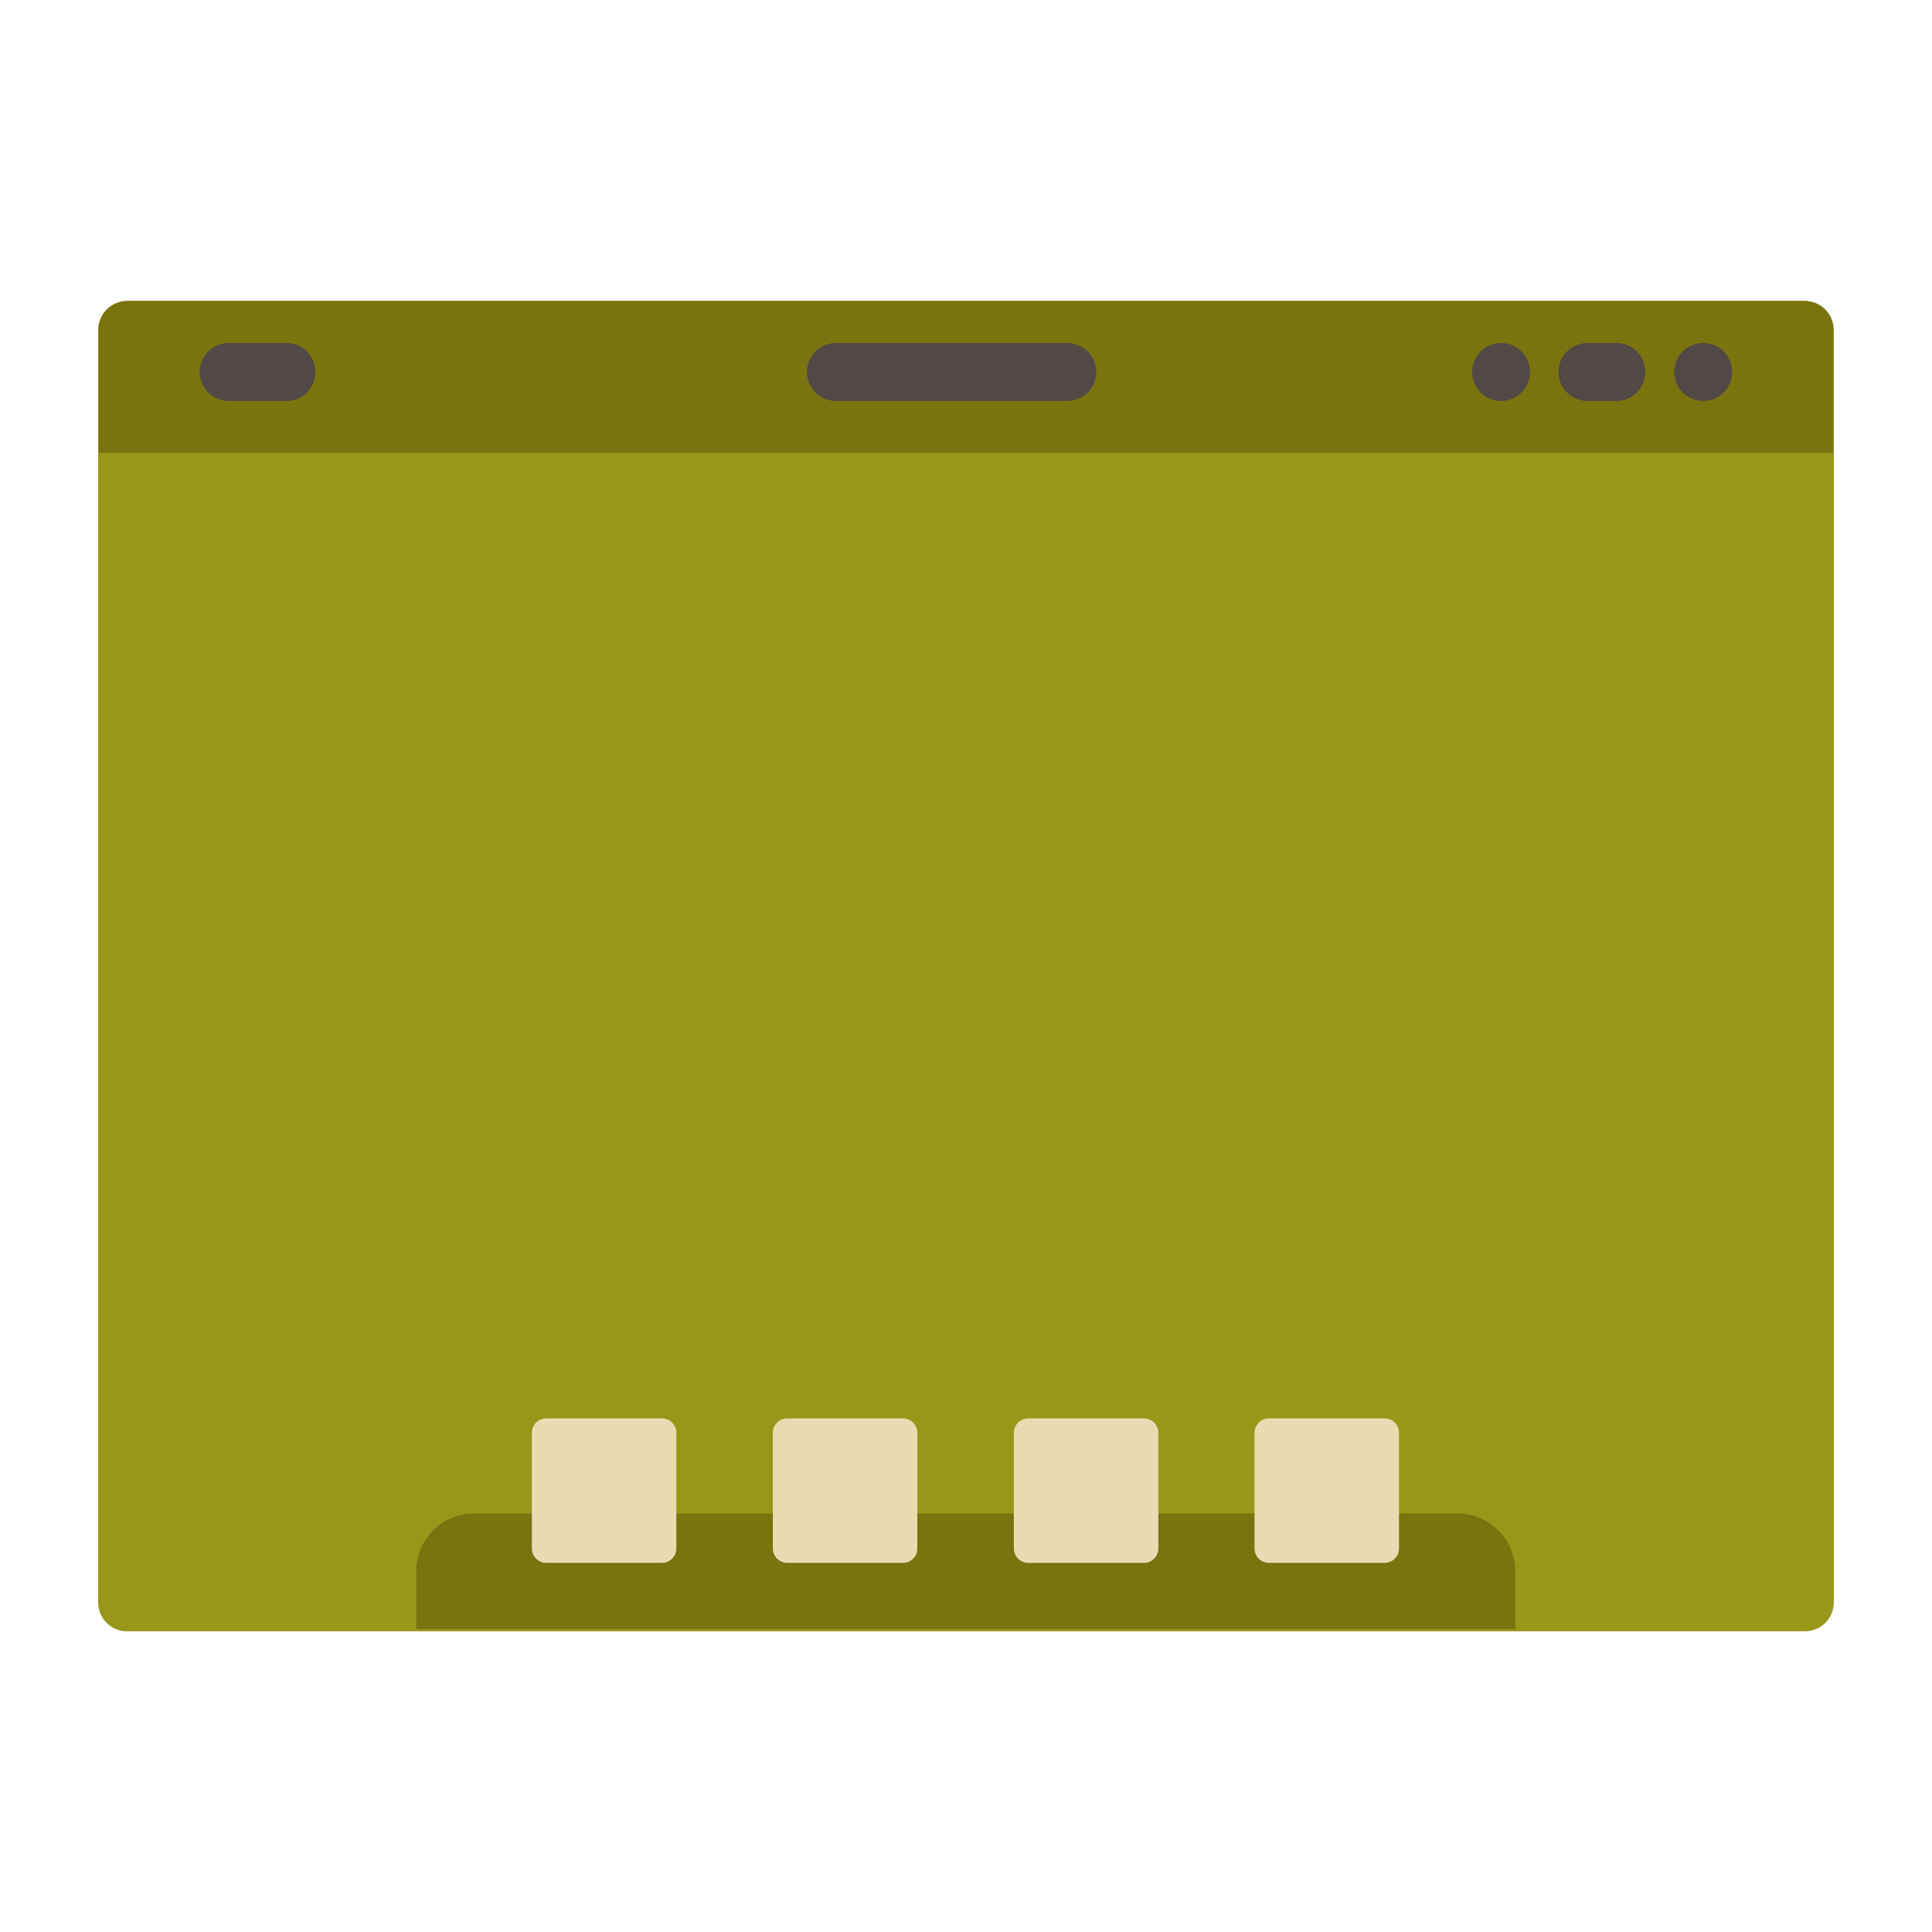
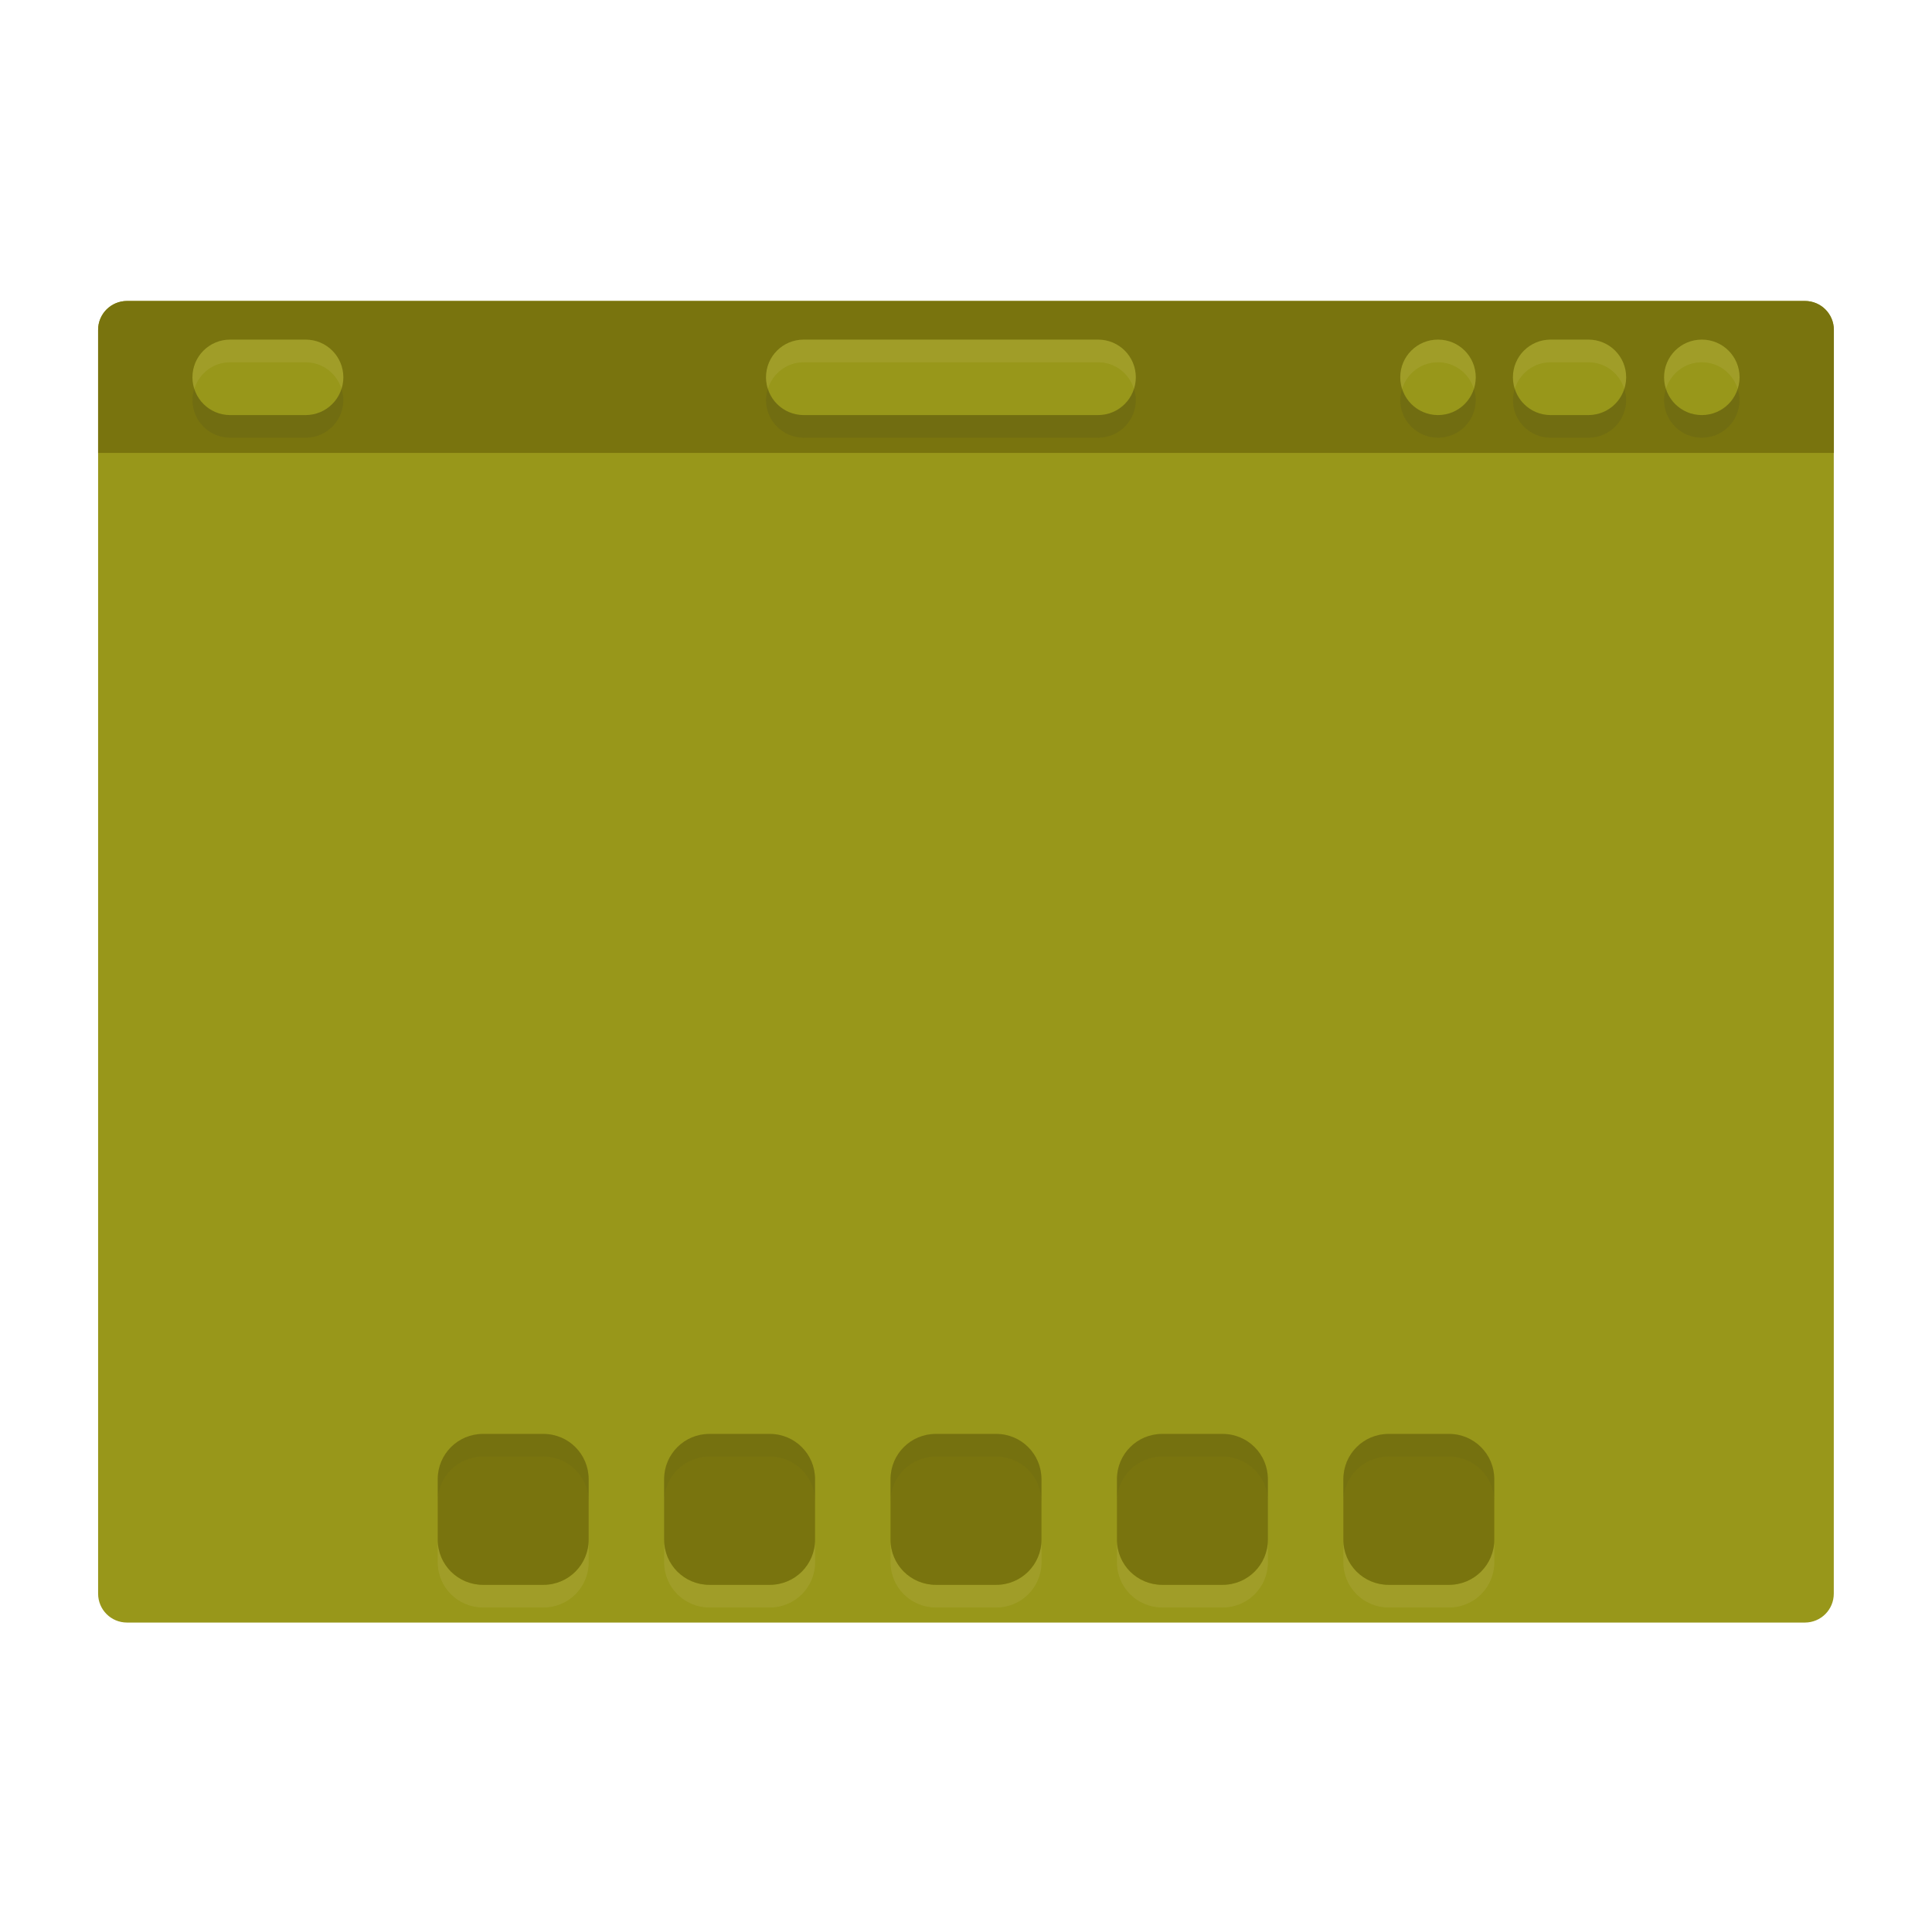
- <svg xmlns="http://www.w3.org/2000/svg" width="256" height="256" version="1.1" viewBox="0 0 67.72 67.72">
-   <rect x="3.439" y="10.55" width="60.84" height="46.63" ry="1.014" fill="#98971a" stroke-width="3.831" style="paint-order:stroke markers fill" />
-   <path d="m16.62 53.05c-1.123 0-2.028 0.904-2.028 2.028v2.028h38.52v-2.028c0-1.123-0.904-2.028-2.028-2.028z" fill="#79740e" stroke-width="1.014" style="paint-order:stroke markers fill" />
-   <path transform="matrix(3.831 0 0 3.831 1.411 -1072)" d="m4.63 292.8c-0.073 0-0.132 0.059-0.132 0.132v1.058c0 0.073 0.059 0.132 0.132 0.132h1.058c0.073 0 0.132-0.059 0.132-0.132v-1.058c0-0.073-0.059-0.132-0.132-0.132h-1.058zm2.205 0c-0.073 0-0.132 0.059-0.132 0.132v1.058c0 0.073 0.059 0.132 0.132 0.132h1.058c0.073 0 0.132-0.059 0.132-0.132v-1.058c0-0.073-0.059-0.132-0.132-0.132h-1.058zm2.205 0c-0.073 0-0.132 0.059-0.132 0.132v1.058c0 0.073 0.059 0.132 0.132 0.132h1.058c0.073 0 0.132-0.059 0.132-0.132v-1.058c0-0.073-0.059-0.132-0.132-0.132h-1.058zm2.202 0c-0.073 0-0.132 0.059-0.132 0.132v1.058c0 0.073 0.059 0.132 0.132 0.132h1.058c0.073 0 0.132-0.059 0.132-0.132v-1.058c0-0.073-0.059-0.132-0.132-0.132h-1.058z" fill="#ebdbb2" style="paint-order:stroke markers fill" />
-   <path d="m4.472 10.55c-0.562 0-1.014 0.452-1.014 1.014v4.312h60.8v-4.312c0-0.562-0.452-1.014-1.014-1.014z" fill="#79740e" stroke-width="1.014" style="paint-order:stroke markers fill" />
-   <path transform="matrix(3.831 0 0 3.831 .9156 -1071)" d="m1.853 282.7c-0.147 0-0.265 0.118-0.265 0.265s0.118 0.265 0.265 0.265h0.529c0.147 0 0.265-0.118 0.265-0.265s-0.118-0.265-0.265-0.265h-0.529zm5.556 0c-0.147 0-0.265 0.118-0.265 0.265s0.118 0.265 0.265 0.265h2.117c0.147 0 0.265-0.118 0.265-0.265s-0.118-0.265-0.265-0.265h-2.117zm6.086 0c-0.147 0-0.265 0.118-0.265 0.265s0.118 0.265 0.265 0.265 0.265-0.118 0.265-0.265-0.118-0.265-0.265-0.265zm0.79 0c-0.147 0-0.265 0.118-0.265 0.265s0.118 0.265 0.265 0.265h0.265c0.147 0 0.265-0.118 0.265-0.265s-0.118-0.265-0.265-0.265h-0.265zm1.06 0c-0.147 0-0.265 0.118-0.265 0.265s0.118 0.265 0.265 0.265 0.265-0.118 0.265-0.265-0.118-0.265-0.265-0.265z" fill="#504945" style="paint-order:stroke markers fill" />
+ <svg xmlns="http://www.w3.org/2000/svg" width="256" height="256" version="1.1">
+   <defs>
+     <style id="current-color-scheme" type="text/css">.ColorScheme-Text { color:#282828; } .ColorScheme-Highlight { color:#83a598; }</style>
+   </defs>
+   <path class="ColorScheme-Highlight" d="m16.833 39.881h222.32c2.124 0 3.833 1.71 3.833 3.833v167.45c0 2.124-1.71 3.833-3.833 3.833h-222.32c-2.124 0-3.833-1.71-3.833-3.833v-167.45c0-2.124 1.71-3.833 3.833-3.833z" fill="#98971a" />
+   <path d="m58.004 204v3c0 3.324 2.676 6 6 6h8c3.324 0 6-2.676 6-6v-3c0 3.324-2.676 6-6 6h-8c-3.324 0-6-2.676-6-6zm30 0v3c0 3.324 2.676 6 6 6h8c3.324 0 6-2.676 6-6v-3c0 3.324-2.676 6-6 6h-8c-3.324 0-6-2.676-6-6zm30 0v3c0 3.324 2.676 6 6 6h8c3.324 0 6-2.676 6-6v-3c0 3.324-2.676 6-6 6h-8c-3.324 0-6-2.676-6-6zm30 0v3c0 3.324 2.676 6 6 6h8c3.324 0 6-2.676 6-6v-3c0 3.324-2.676 6-6 6h-8c-3.324 0-6-2.676-6-6zm30 0v3c0 3.324 2.676 6 6 6h8c3.324 0 6-2.676 6-6v-3c0 3.324-2.676 6-6 6h-8c-3.324 0-6-2.676-6-6z" fill="#ebdbb2" opacity=".1" />
+   <path d="m64 190c-3.324 0-6 2.676-6 6v8c0 3.324 2.676 6 6 6h8c3.324 0 6-2.676 6-6v-8c0-3.324-2.676-6-6-6zm30 0c-3.324 0-6 2.676-6 6v8c0 3.324 2.676 6 6 6h8c3.324 0 6-2.676 6-6v-8c0-3.324-2.676-6-6-6zm30 0c-3.324 0-6 2.676-6 6v8c0 3.324 2.676 6 6 6h8c3.324 0 6-2.676 6-6v-8c0-3.324-2.676-6-6-6zm30 0c-3.324 0-6 2.676-6 6v8c0 3.324 2.676 6 6 6h8c3.324 0 6-2.676 6-6v-8c0-3.324-2.676-6-6-6zm30 0c-3.324 0-6 2.676-6 6v8c0 3.324 2.676 6 6 6h8c3.324 0 6-2.676 6-6v-8c0-3.324-2.676-6-6-6z" fill="#79740e" />
+   <path d="m16.834 39.881c-2.124 0.001-3.834 1.71-3.834 3.834v16.301h230v-16.301c0-2.123-1.71-3.834-3.836-3.834h-222.33z" fill="#79740e" />
+   <path d="m64 190c-3.324 0-6 2.676-6 6v3c0-3.324 2.676-6 6-6h8c3.324 0 6 2.676 6 6v-3c0-3.324-2.676-6-6-6zm30 0c-3.324 0-6 2.676-6 6v3c0-3.324 2.676-6 6-6h8c3.324 0 6 2.676 6 6v-3c0-3.324-2.676-6-6-6zm30 0c-3.324 0-6 2.676-6 6v3c0-3.324 2.676-6 6-6h8c3.324 0 6 2.676 6 6v-3c0-3.324-2.676-6-6-6zm30 0c-3.324 0-6 2.676-6 6v3c0-3.324 2.676-6 6-6h8c3.324 0 6 2.676 6 6v-3c0-3.324-2.676-6-6-6zm30 0c-3.324 0-6 2.676-6 6v3c0-3.324 2.676-6 6-6h8c3.324 0 6 2.676 6 6v-3c0-3.324-2.676-6-6-6z" fill="#282828" opacity=".05" />
+   <path d="m30.5 45h9.994c2.77 0 5 2.23 5 5s-2.23 5-5 5h-9.994c-2.77 0-5-2.23-5-5s2.23-5 5-5zm76 0h39c2.77 0 5 2.23 5 5s-2.23 5-5 5h-39c-2.77 0-5-2.23-5-5s2.23-5 5-5zm84.043 0c2.77 0 5 2.23 5 5s-2.23 5-5 5-5.002-2.23-5.002-5 2.232-5 5.002-5zm14.928 0h5c2.77 0 5.002 2.23 5.002 5s-2.232 5-5.002 5h-5c-2.77 0-5-2.23-5-5s2.23-5 5-5zm20.029 0c2.77 0 5 2.23 5 5s-2.23 5-5 5-5-2.23-5-5 2.23-5 5-5z" fill="#98971a" />
+   <path d="m30.5 45c-2.77 0-5 2.23-5 5 0 0.527 0.104 1.024 0.254 1.5 0.637-2.027 2.503-3.5 4.746-3.5h9.994c2.243 0 4.109 1.473 4.746 3.5 0.15-0.476 0.254-0.973 0.254-1.5 0-2.77-2.23-5-5-5h-9.994zm76 0c-2.77 0-5 2.23-5 5 0 0.527 0.104 1.024 0.254 1.5 0.637-2.027 2.503-3.5 4.746-3.5h39c2.243 0 4.109 1.473 4.746 3.5 0.15-0.476 0.254-0.973 0.254-1.5 0-2.77-2.23-5-5-5h-39zm84.043 0c-2.77 0-5.002 2.23-5.002 5 0 0.527 0.104 1.024 0.254 1.5 0.638-2.027 2.505-3.5 4.748-3.5 2.243 0 4.109 1.473 4.746 3.5 0.15-0.476 0.254-0.973 0.254-1.5 0-2.77-2.23-5-5-5zm14.928 0c-2.77 0-5 2.23-5 5 0 0.527 0.104 1.024 0.254 1.5 0.637-2.027 2.503-3.5 4.746-3.5h5c2.243 0 4.11 1.473 4.748 3.5 0.15-0.476 0.254-0.973 0.254-1.5 0-2.77-2.232-5-5.002-5h-5zm20.029 0c-2.77 0-5 2.23-5 5 0 0.527 0.104 1.024 0.254 1.5 0.637-2.027 2.503-3.5 4.746-3.5 2.243 0 4.109 1.473 4.746 3.5 0.15-0.476 0.254-0.973 0.254-1.5 0-2.77-2.23-5-5-5z" fill="#ebdbb2" opacity=".1" />
+   <path d="m25.754 51.5c-0.15 0.476-0.254 0.973-0.254 1.5 0 2.77 2.23 5 5 5h9.994c2.77 0 5-2.23 5-5 0-0.527-0.104-1.024-0.254-1.5-0.637 2.027-2.503 3.5-4.746 3.5h-9.994c-2.243 0-4.109-1.473-4.746-3.5zm76 0c-0.15 0.476-0.254 0.973-0.254 1.5 0 2.77 2.23 5 5 5h39c2.77 0 5-2.23 5-5 0-0.527-0.104-1.024-0.254-1.5-0.637 2.027-2.503 3.5-4.746 3.5h-39c-2.243 0-4.109-1.473-4.746-3.5zm84.041 0c-0.15 0.476-0.254 0.973-0.254 1.5 0 2.77 2.232 5 5.002 5s5-2.23 5-5c0-0.527-0.104-1.024-0.254-1.5-0.637 2.027-2.503 3.5-4.746 3.5s-4.11-1.473-4.748-3.5zm14.93 0c-0.15 0.476-0.254 0.973-0.254 1.5 0 2.77 2.23 5 5 5h5c2.77 0 5.002-2.23 5.002-5 0-0.527-0.104-1.024-0.254-1.5-0.638 2.027-2.505 3.5-4.748 3.5h-5c-2.243 0-4.109-1.473-4.746-3.5zm20.029 0c-0.15 0.476-0.254 0.973-0.254 1.5 0 2.77 2.23 5 5 5s5-2.23 5-5c0-0.527-0.104-1.024-0.254-1.5-0.637 2.027-2.503 3.5-4.746 3.5s-4.109-1.473-4.746-3.5z" fill="#282828" opacity=".1" />
</svg>
